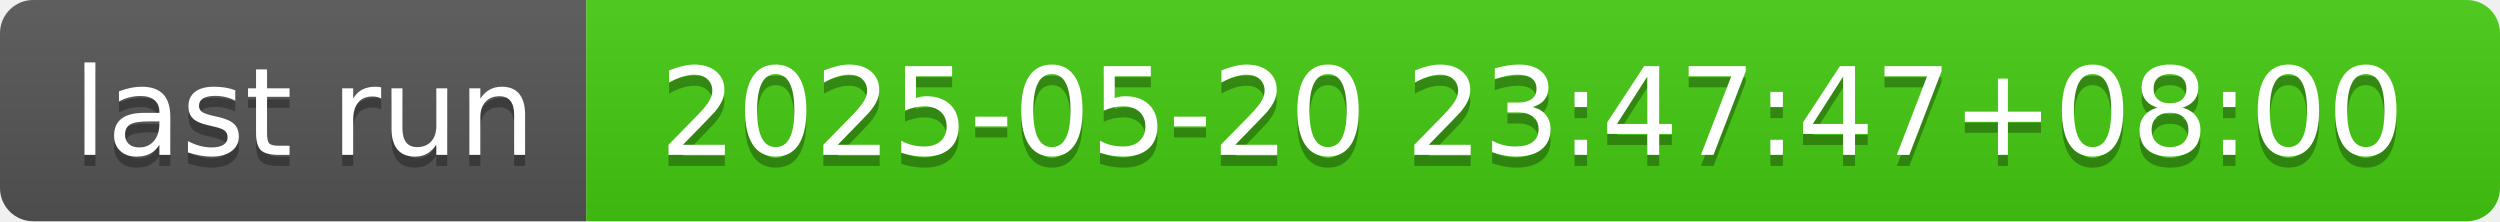
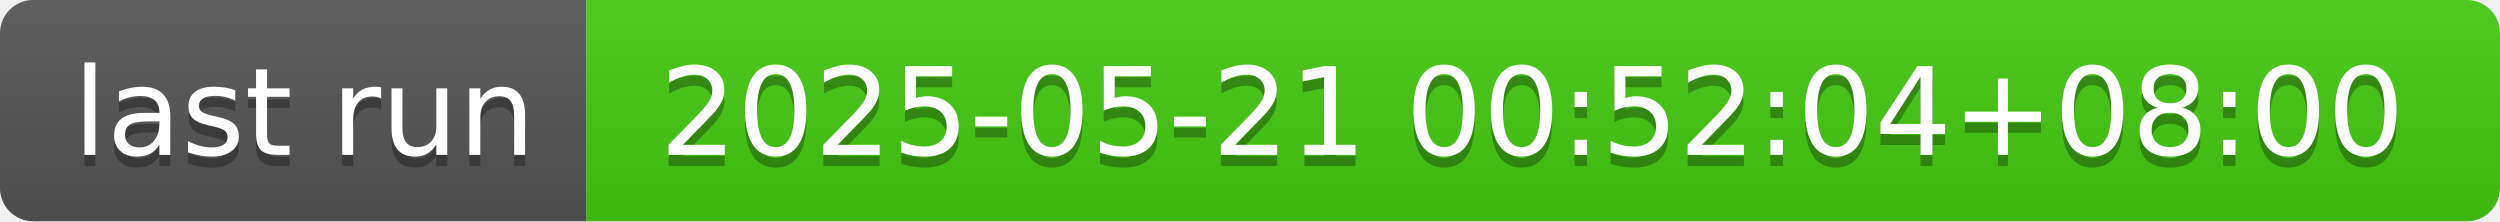
- <svg xmlns="http://www.w3.org/2000/svg" width="226" height="20" role="img" aria-label="last run: 2025-05-20 23:47:47+08:00">
+ <svg xmlns="http://www.w3.org/2000/svg" width="226" height="20" role="img" aria-label="last run: 2025-05-21 00:52:04+08:00">
  <linearGradient id="s" x2="0" y2="100%">
    <stop offset="0" stop-color="#bbb" stop-opacity=".1" />
    <stop offset="1" stop-opacity=".1" />
  </linearGradient>
  <clipPath id="r">
    <rect width="226" height="20" rx="3" fill="#fff" />
  </clipPath>
  <g clip-path="url(#r)">
    <rect width="53" height="20" fill="#555" />
    <rect x="53" width="173" height="20" fill="#4c1" />
    <rect width="226" height="20" fill="url(#s)" />
  </g>
  <g fill="#fff" text-anchor="middle" font-family="Verdana,Geneva,DejaVu Sans,sans-serif" text-rendering="geometricPrecision" font-size="110">
    <text aria-hidden="true" x="275" y="150" fill="#010101" fill-opacity=".3" transform="scale(.1)" textLength="430">last run</text>
    <text x="275" y="140" transform="scale(.1)" fill="#fff" textLength="430">last run</text>
-     <text aria-hidden="true" x="1385" y="150" fill="#010101" fill-opacity=".3" transform="scale(.1)" textLength="1630">2025-05-20 23:47:47+08:00</text>
-     <text x="1385" y="140" transform="scale(.1)" fill="#fff" textLength="1630">2025-05-20 23:47:47+08:00</text>
+     <text aria-hidden="true" x="1385" y="150" fill="#010101" fill-opacity=".3" transform="scale(.1)" textLength="1630">2025-05-21 00:52:04+08:00</text>
+     <text x="1385" y="140" transform="scale(.1)" fill="#fff" textLength="1630">2025-05-21 00:52:04+08:00</text>
  </g>
</svg>
